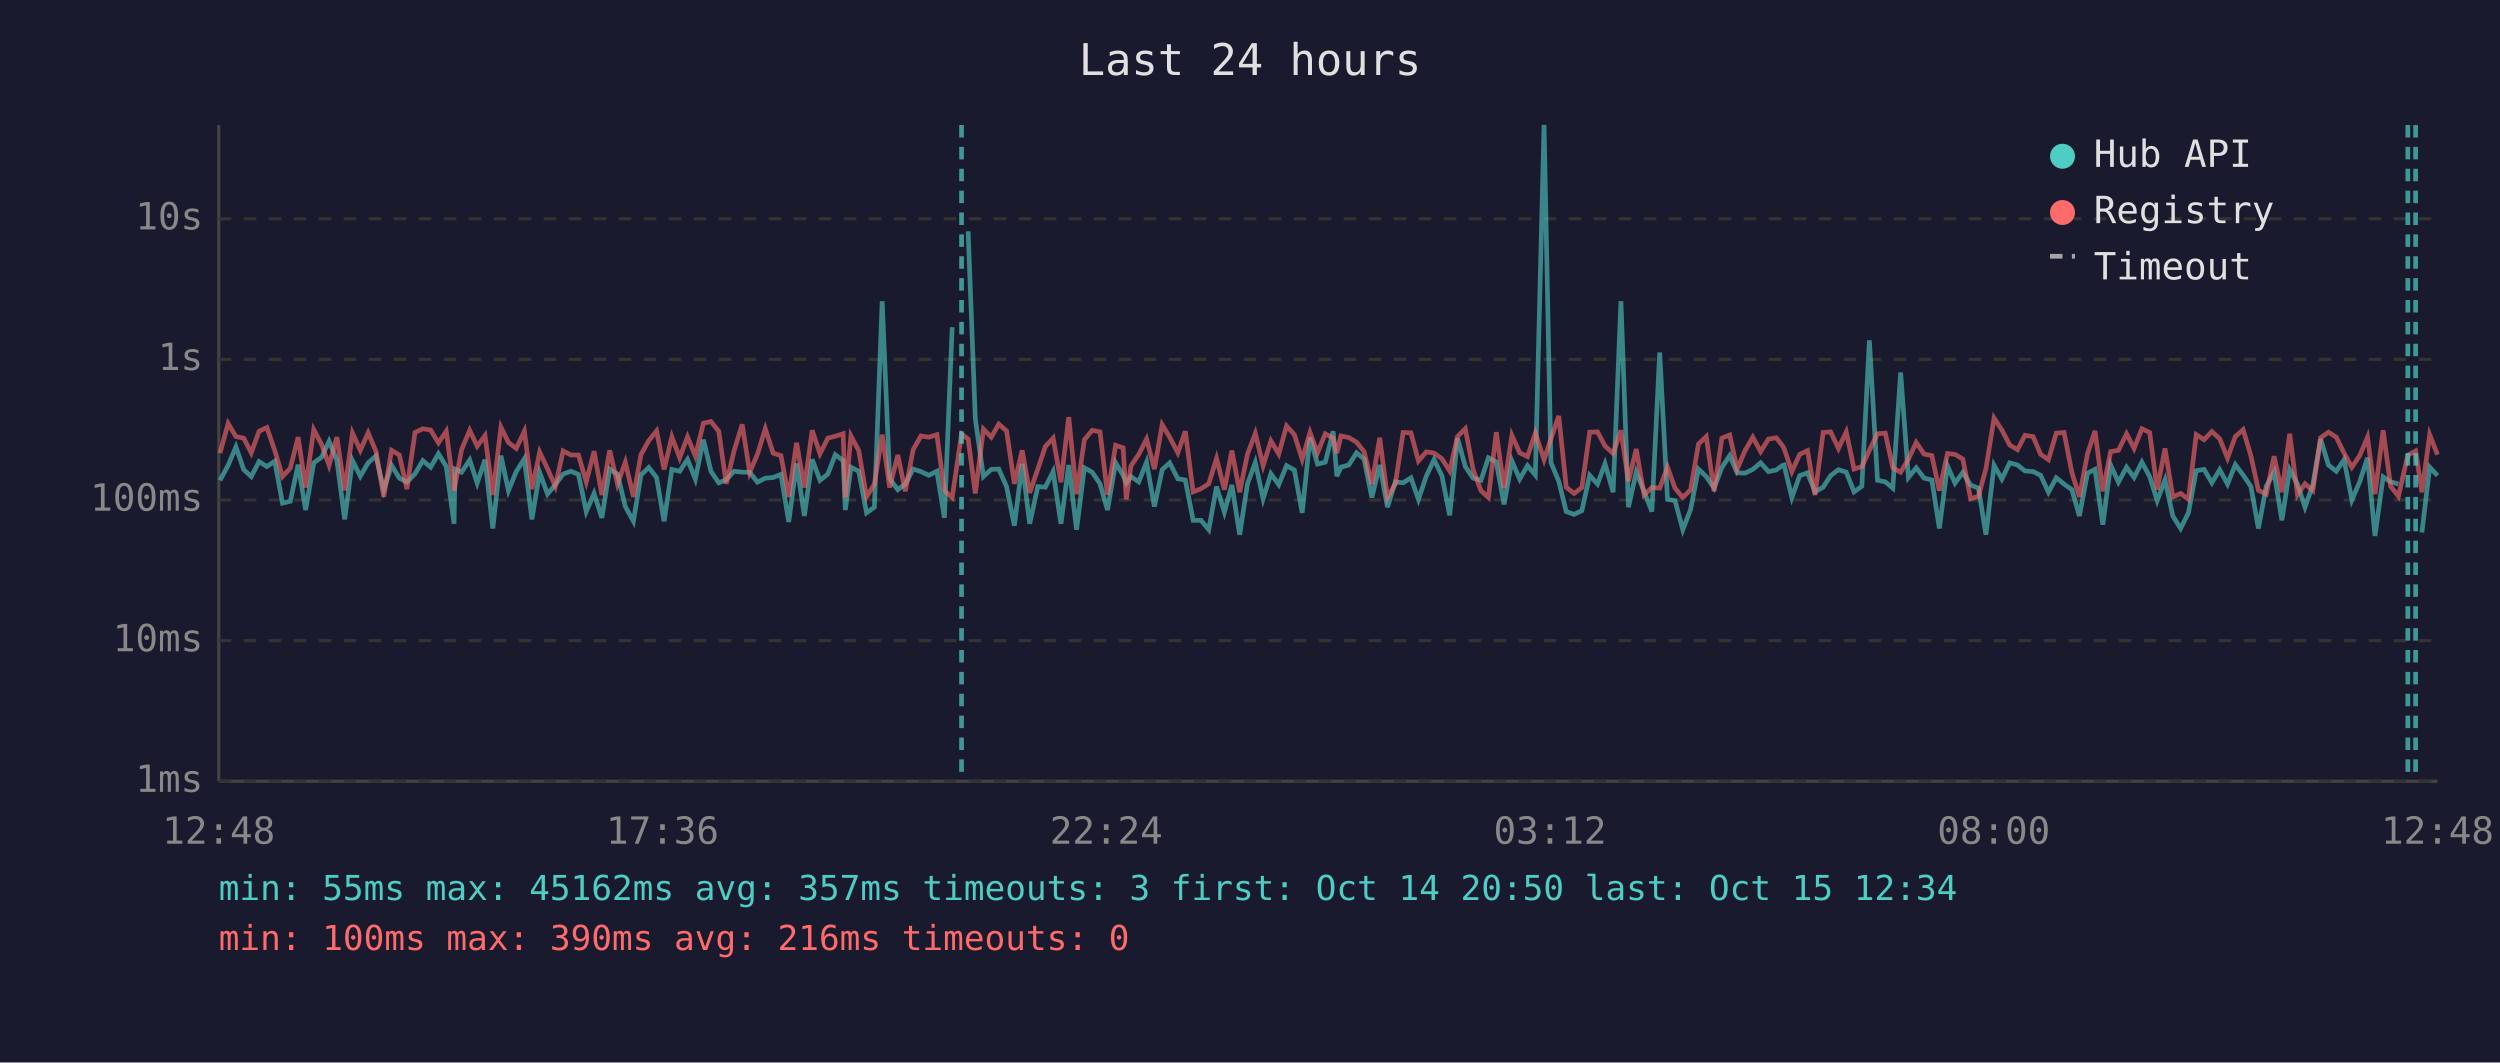
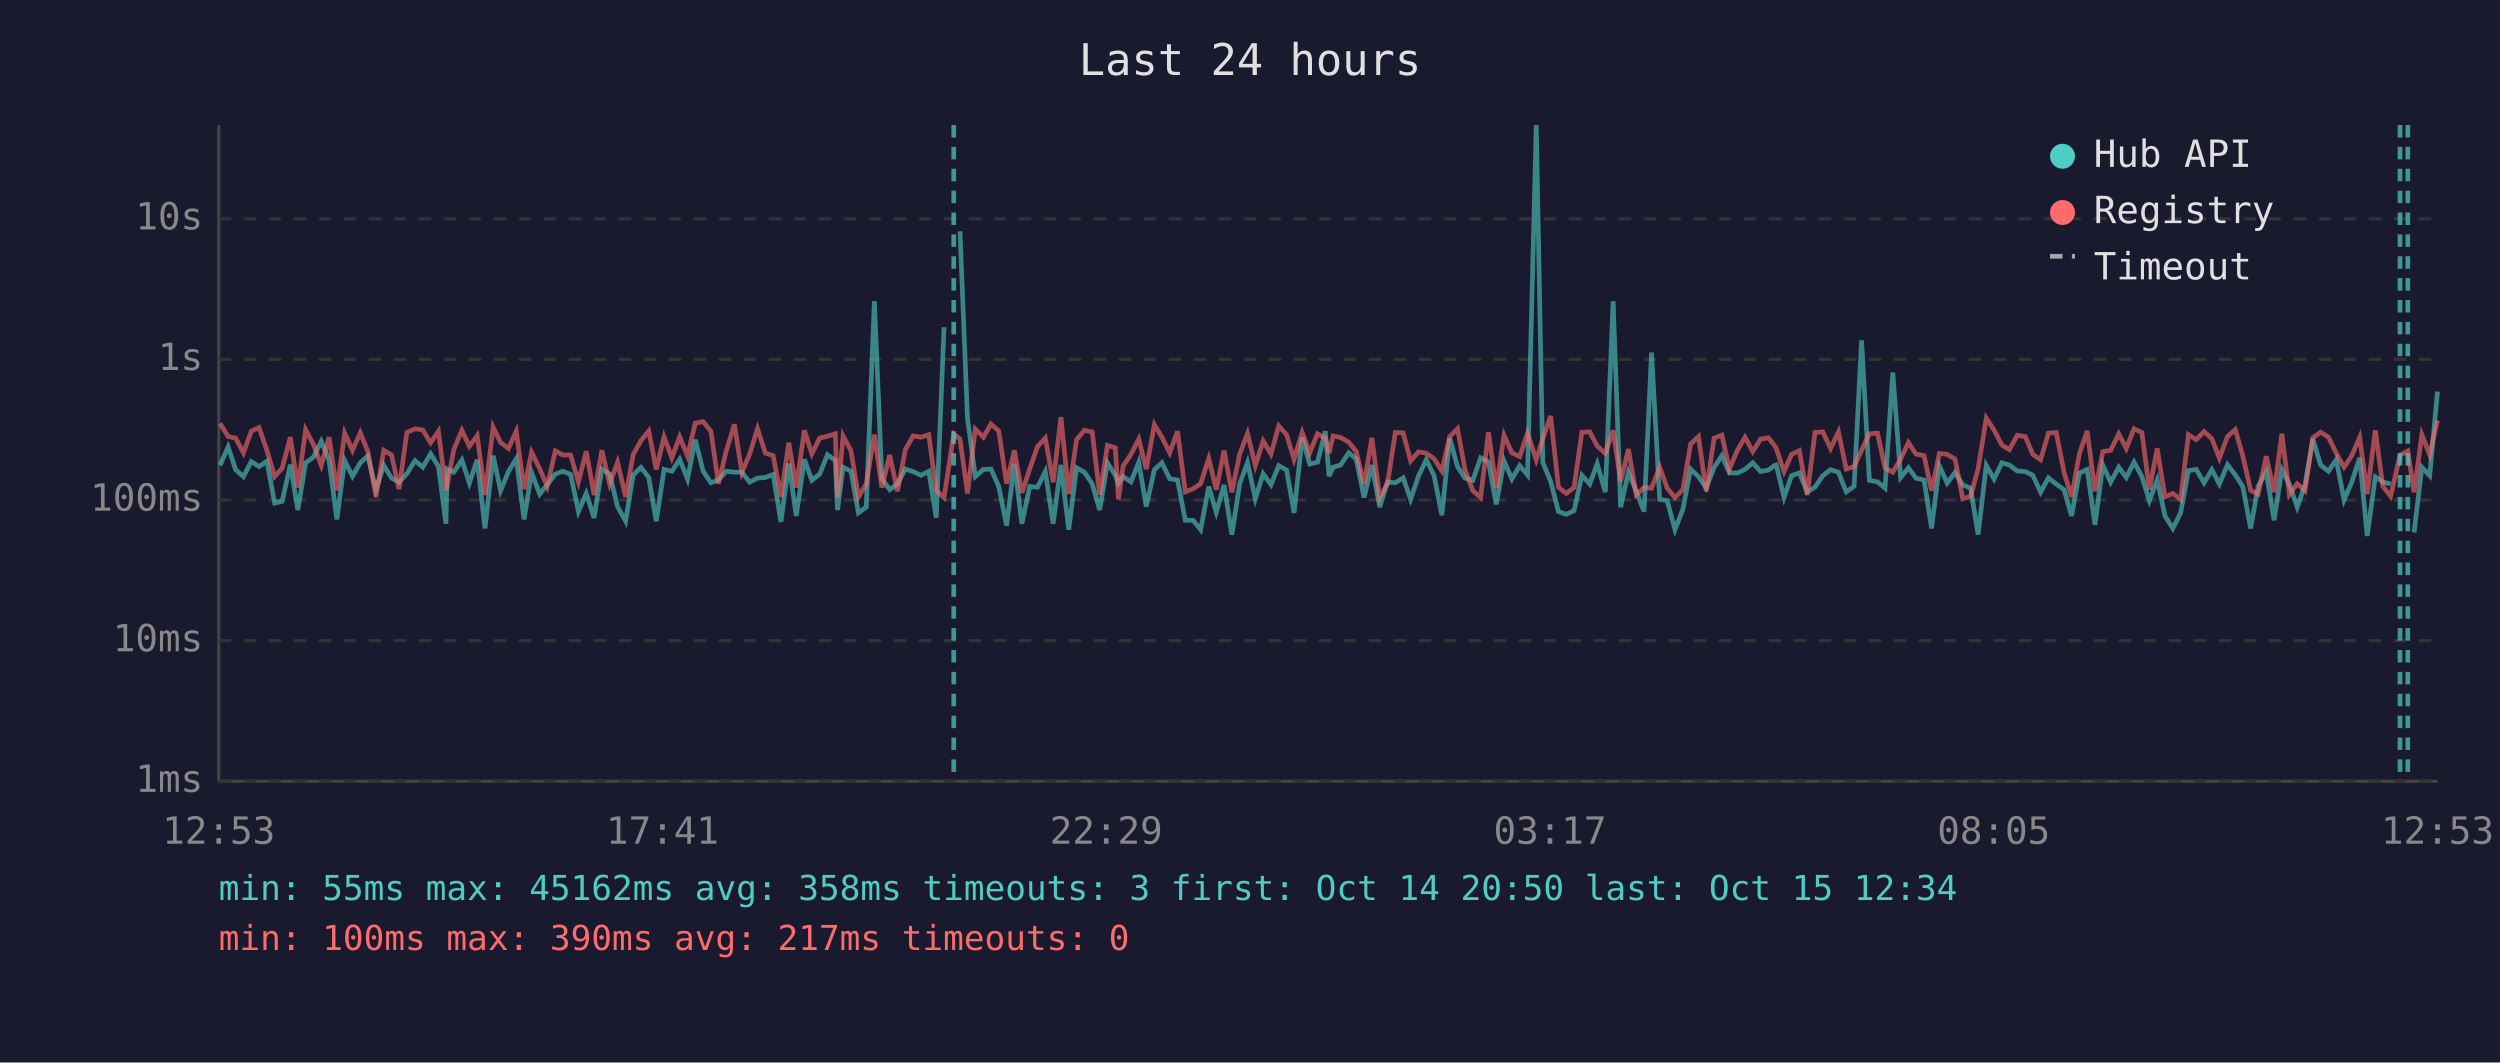
<svg xmlns="http://www.w3.org/2000/svg" viewBox="0 0 800 340" font-family="monospace" font-size="12">
  <rect width="800" height="340" fill="#1a1a2e" />
  <text x="400" y="24" fill="#e0e0e0" font-size="14" text-anchor="middle">Last 24 hours</text>
  <line x1="70" y1="40" x2="70" y2="250" stroke="#444" stroke-width="1" />
  <line x1="70" y1="250" x2="780" y2="250" stroke="#444" stroke-width="1" />
  <line x1="70" y1="250" x2="780" y2="250" stroke="#333" stroke-width="1" stroke-dasharray="4" />
  <text x="65" y="250" fill="#888" text-anchor="end" dominant-baseline="middle">1ms</text>
  <line x1="70" y1="205" x2="780" y2="205" stroke="#333" stroke-width="1" stroke-dasharray="4" />
  <text x="65" y="205" fill="#888" text-anchor="end" dominant-baseline="middle">10ms</text>
  <line x1="70" y1="160" x2="780" y2="160" stroke="#333" stroke-width="1" stroke-dasharray="4" />
  <text x="65" y="160" fill="#888" text-anchor="end" dominant-baseline="middle">100ms</text>
  <line x1="70" y1="115" x2="780" y2="115" stroke="#333" stroke-width="1" stroke-dasharray="4" />
  <text x="65" y="115" fill="#888" text-anchor="end" dominant-baseline="middle">1s</text>
  <line x1="70" y1="70" x2="780" y2="70" stroke="#333" stroke-width="1" stroke-dasharray="4" />
  <text x="65" y="70" fill="#888" text-anchor="end" dominant-baseline="middle">10s</text>
-   <text x="70" y="270" fill="#888" text-anchor="middle">12:48</text>
-   <text x="212" y="270" fill="#888" text-anchor="middle">17:36</text>
-   <text x="354" y="270" fill="#888" text-anchor="middle">22:24</text>
-   <text x="496" y="270" fill="#888" text-anchor="middle">03:12</text>
-   <text x="638" y="270" fill="#888" text-anchor="middle">08:00</text>
-   <text x="780" y="270" fill="#888" text-anchor="middle">12:48</text>
-   <polyline points="70.4,153.7 73.0,148.9 75.5,143.0 78.0,150.3 80.4,152.5 82.9,147.7 85.4,149.3 87.9,147.6 90.4,161.0 92.9,160.4 95.4,148.7 97.8,163.2 100.4,148.1 102.9,146.3 105.3,141.2 107.8,147.3 110.3,166.2 112.8,147.4 115.3,152.4 117.8,148.1 120.3,145.9 122.8,156.7 125.3,148.9 127.8,153.0 130.2,154.3 132.8,151.6 135.3,147.4 137.8,149.5 140.3,145.2 142.8,149.3 145.3,167.6 145.6,150.1 147.7,151.1 150.3,147.2 152.7,154.6 155.2,147.1 157.7,169.1 160.3,145.8 162.7,157.0 165.2,150.9 167.8,146.8 170.2,166.2 172.7,151.2 175.2,158.1 177.7,155.1 180.2,151.7 182.7,150.8 185.1,151.8 187.6,163.7 190.1,157.9 192.6,165.7 195.1,150.1 197.6,151.7 200.1,162.1 202.7,166.8 205.1,152.0 207.6,149.6 210.1,152.8 212.5,166.8 215.0,150.2 217.5,150.8 220.0,147.0 222.5,153.3 225.1,140.7 227.5,150.8 230.0,154.5 232.4,153.5 234.9,150.8 237.5,151.1 239.9,151.1 242.4,154.3 244.9,153.0 247.4,152.8 249.9,151.8 252.4,167.0 254.9,148.3 257.4,165.1 259.9,147.0 262.4,153.7 264.9,151.7 267.3,145.5 269.8,147.4 270.5,163.2 272.3,149.5 274.8,150.8 277.3,164.1 279.8,162.3 282.3,96.4 284.7,153.2 287.3,156.7 289.7,154.9 292.2,150.1 294.7,150.9 297.2,152.1 299.8,150.8 302.2,165.7 304.7,104.7" fill="none" stroke="#4ecdc4" stroke-width="1.5" opacity="0.6" />
-   <polyline points="309.8,74.0 312.1,134.0 314.7,152.5 317.2,150.2 319.6,150.1 322.1,155.7 324.6,168.2 327.1,148.4 329.5,167.6 332.1,155.7 334.5,155.9 337.0,150.9 339.5,167.6 342.0,148.8 344.5,169.5 347.0,149.7 349.5,151.1 352.0,154.8 354.4,163.2 357.0,148.1 359.4,152.1 360.4,154.6 361.9,152.5 364.4,154.2 366.9,147.9 369.4,162.1 371.9,150.3 374.3,148.1 376.9,153.2 379.3,153.6 381.8,166.5 384.3,166.5 386.8,169.5 389.3,155.7 391.8,163.9 394.2,155.2 396.7,171.1 399.2,154.8 401.7,148.0 404.2,159.6 406.7,151.6 409.2,155.1 411.7,149.0 414.2,150.4 416.7,164.1 419.2,140.0 421.6,148.5 424.1,147.9 426.6,138.0 427.8,152.4 429.1,149.5 431.6,148.8 434.1,144.9 436.5,146.9 439.0,159.2 441.5,148.8 444.0,162.3 446.5,154.2 449.0,154.5 451.5,152.9 453.9,159.8 456.4,152.4 458.9,147.1 461.4,152.2 463.9,164.9 466.4,140.2 468.9,149.3 471.4,153.0 473.9,153.7 476.3,146.5 478.8,147.8 481.3,161.4 483.8,147.5 486.3,153.3 488.8,149.0 491.3,152.0 494.1,40.0 496.3,148.0 498.8,154.0 501.2,163.7 503.7,164.6 506.2,163.4 508.7,152.1 511.2,154.9 513.6,148.4 516.2,157.5 518.7,96.4 521.1,162.3 523.6,151.1 526.1,157.2 528.6,163.7 531.1,112.8 533.6,159.8 536.0,160.2 538.5,169.5 541.0,163.0 543.5,150.1 546.0,152.5 548.5,156.2 551.0,149.6 553.5,145.8 555.9,151.3 558.4,151.4 560.9,150.2 563.4,148.1 565.9,150.9 568.4,150.4 570.3,149.0 570.9,148.8 573.4,159.2 575.9,152.2 578.4,151.3 580.8,157.4 583.4,155.9 585.8,152.2 588.3,150.3 590.8,151.1 593.3,157.4 595.8,155.6 598.2,108.9 600.8,153.7 603.3,154.2 605.7,156.2 608.2,119.2 610.7,152.8 613.2,149.7 615.7,153.0 618.2,153.6 620.6,169.1 623.2,149.1 625.6,154.6 628.1,151.2 630.6,155.2 633.1,156.2 635.5,171.1 638.1,148.9 640.6,153.3 643.1,148.1 645.6,148.8 648.0,150.7 650.6,150.9 653.0,152.1 655.5,157.5 658.0,152.9 660.5,154.9 663.0,156.7 665.4,165.1 668.0,151.4 670.4,150.2 672.9,167.9 675.4,148.8 677.9,154.3 680.5,149.5 682.9,152.8 685.4,147.9 687.9,152.5 690.3,160.2 692.8,153.6 695.3,165.1 697.8,169.1 700.3,164.1 702.8,150.6 705.3,150.2 707.8,154.5 710.3,150.3 712.8,154.9 715.3,148.7 717.8,152.0 720.3,155.7 722.7,169.1 725.2,155.6 727.7,151.1 730.2,166.5 732.7,150.3 735.2,154.9 737.6,162.3 740.1,155.2 742.6,140.5 745.1,148.8 747.6,150.8 750.1,147.1 752.6,160.0 755.1,154.2 757.6,146.5 760.0,171.5 762.6,152.6 765.0,154.2 767.5,154.9" fill="none" stroke="#4ecdc4" stroke-width="1.5" opacity="0.6" />
-   <polyline points="775.0,170.4 777.5,149.5 780.0,152.2" fill="none" stroke="#4ecdc4" stroke-width="1.5" opacity="0.6" />
-   <polyline points="70.4,145.0 73.0,135.5 75.5,139.7 78.0,140.2 80.4,144.9 82.9,138.0 85.4,136.8 87.9,144.1 90.4,152.5 92.9,149.8 95.4,139.9 97.8,156.0 100.4,137.5 102.9,142.2 105.3,148.9 107.8,139.9 110.3,156.9 112.8,138.6 115.3,144.1 117.8,138.5 120.3,144.4 122.8,159.0 125.3,144.1 127.8,145.6 130.2,156.5 132.8,138.4 135.3,137.2 137.8,137.6 140.3,141.7 142.8,138.0 145.3,157.0 145.6,155.4 147.7,143.9 150.3,137.7 152.7,142.8 155.2,139.4 157.7,158.4 160.3,136.7 162.7,141.6 165.2,143.5 167.8,138.0 170.2,156.5 172.7,144.7 175.2,150.0 177.7,155.6 180.2,144.3 182.7,145.6 185.1,145.6 187.6,154.2 190.1,144.4 192.6,158.4 195.1,144.1 197.6,154.9 200.1,147.9 202.7,159.0 205.1,145.5 207.6,141.0 210.1,137.9 212.5,150.2 215.0,139.8 217.5,146.5 220.0,139.8 222.5,145.9 225.1,135.4 227.5,134.9 230.0,138.0 232.4,154.8 234.9,144.3 237.5,135.8 239.9,151.2 242.4,145.3 244.9,137.2 247.4,145.0 249.9,145.8 252.4,159.0 254.9,141.7 257.4,156.0 259.9,137.7 262.4,145.2 264.9,140.2 267.3,139.6 269.8,138.8 270.5,159.2 272.3,139.5 274.8,144.2 277.3,159.0 279.8,154.9 282.3,139.1 284.7,156.0 287.3,145.6 289.7,157.2 292.2,143.9 294.7,139.5 297.2,139.9 299.8,139.1 302.2,157.0 304.7,159.2 307.7,138.9 309.8,140.5 312.1,157.9 314.7,137.3 317.2,139.9 319.6,135.7 322.1,137.9 324.6,154.8 327.1,144.1 329.5,157.7 332.1,150.1 334.5,142.9 337.0,140.2 339.5,154.3 342.0,133.5 344.5,158.1 347.0,140.7 349.5,137.7 352.0,138.2 354.4,158.3 357.0,142.5 359.4,143.3 360.4,159.8 361.9,149.1 364.4,145.4 366.9,140.5 369.4,150.1 371.9,135.9 374.3,139.9 376.9,144.9 379.3,138.0 381.8,157.4 384.3,156.4 386.8,154.8 389.3,146.7 391.8,156.7 394.2,144.2 396.7,157.5 399.2,145.3 401.7,138.7 404.2,149.0 406.7,141.1 409.2,145.3 411.7,136.3 414.2,139.1 416.7,147.0 419.2,138.4 421.6,144.9 424.1,138.8 426.6,140.2 427.8,145.0 429.1,139.5 431.6,140.0 434.1,141.5 436.5,144.5 439.0,154.9 441.5,140.1 444.0,159.2 446.5,154.8 449.0,138.4 451.5,138.5 453.9,147.5 456.4,144.6 458.9,145.0 461.4,146.8 463.9,150.7 466.4,139.7 468.9,137.2 471.4,150.3 473.9,157.0 476.3,159.2 478.8,138.3 481.3,156.2 483.8,139.3 486.3,144.9 488.8,146.1 491.3,138.6 494.1,147.1 496.3,140.4 498.8,133.1 501.2,155.9 503.7,157.9 506.2,156.0 508.7,138.3 511.2,138.2 513.6,142.7 516.2,145.1 518.7,137.7 521.1,154.0 523.6,143.7 526.1,158.4 528.6,156.0 531.1,156.2 533.6,149.5 536.0,156.2 538.5,159.2 541.0,156.7 543.5,142.1 546.0,139.7 548.5,157.2 551.0,140.2 553.5,139.2 555.9,150.1 558.4,144.2 560.9,139.9 563.4,144.5 565.9,140.5 568.4,140.1 570.3,142.5 570.9,143.5 573.4,150.9 575.9,145.4 578.4,144.2 580.8,158.4 583.4,138.4 585.8,138.2 588.3,143.5 590.8,138.2 593.3,150.1 595.8,149.3 598.2,144.1 600.8,138.8 603.3,138.6 605.7,149.7 608.2,151.1 610.7,146.9 613.2,141.6 615.7,145.3 618.2,145.8 620.6,157.0 623.2,145.1 625.6,145.4 628.1,146.9 630.6,159.6 633.1,158.8 635.5,150.0 638.1,133.8 640.6,137.6 643.1,142.4 645.6,143.9 648.0,139.3 650.6,139.7 653.0,145.4 655.5,147.1 658.0,138.6 660.5,138.4 663.0,151.2 665.4,159.0 668.0,145.2 670.4,137.9 672.9,157.2 675.4,144.5 677.9,144.1 680.5,138.8 682.9,143.5 685.4,137.2 687.9,138.4 690.3,156.7 692.8,143.5 695.3,159.0 697.8,157.9 700.3,159.8 702.8,139.1 705.3,140.7 707.8,138.1 710.3,140.4 712.8,146.6 715.3,139.7 717.8,137.5 720.3,145.9 722.7,156.9 725.2,158.1 727.7,146.0 730.2,157.5 732.7,138.8 735.2,158.3 737.6,154.8 740.1,157.0 742.6,140.1 745.1,138.3 747.6,139.9 750.1,145.0 752.6,149.5 755.1,145.8 757.6,139.9 760.0,158.1 762.6,137.7 765.0,155.6 767.5,158.8 770.5,145.7 773.0,144.3 775.0,157.5 777.5,139.1 780.0,145.5" fill="none" stroke="#ff6b6b" stroke-width="1.5" opacity="0.6" />
-   <line x1="307.7" y1="40" x2="307.7" y2="250" stroke="#4ecdc4" stroke-width="1.5" stroke-dasharray="4,3" opacity="0.7" />
+   <text x="70" y="270" fill="#888" text-anchor="middle">12:53</text>
+   <text x="212" y="270" fill="#888" text-anchor="middle">17:41</text>
+   <text x="354" y="270" fill="#888" text-anchor="middle">22:29</text>
+   <text x="496" y="270" fill="#888" text-anchor="middle">03:17</text>
+   <text x="638" y="270" fill="#888" text-anchor="middle">08:05</text>
+   <text x="780" y="270" fill="#888" text-anchor="middle">12:53</text>
+   <polyline points="70.4,148.9 73.0,143.0 75.4,150.3 77.9,152.5 80.4,147.7 82.9,149.3 85.4,147.6 87.9,161.0 90.3,160.4 92.9,148.7 95.3,163.2 97.8,148.1 100.3,146.3 102.8,141.2 105.3,147.3 107.8,166.2 110.3,147.4 112.8,152.4 115.3,148.1 117.7,145.9 120.3,156.7 122.8,148.9 125.3,153.0 127.7,154.3 130.2,151.6 132.8,147.4 135.3,149.5 137.8,145.2 140.3,149.3 142.7,167.6 143.1,150.1 145.2,151.1 147.8,147.2 150.2,154.6 152.7,147.1 155.2,169.1 157.8,145.8 160.2,157.0 162.7,150.9 165.2,146.8 167.7,166.2 170.1,151.2 172.7,158.1 175.1,155.1 177.7,151.7 180.1,150.8 182.6,151.8 185.1,163.7 187.6,157.9 190.1,165.7 192.6,150.1 195.1,151.7 197.6,162.1 200.2,166.8 202.6,152.0 205.1,149.6 207.6,152.8 210.0,166.8 212.5,150.2 215.0,150.8 217.5,147.0 220.0,153.3 222.5,140.7 225.0,150.8 227.5,154.5 229.9,153.5 232.4,150.8 235.0,151.1 237.4,151.1 239.9,154.3 242.4,153.0 244.9,152.8 247.4,151.8 249.9,167.0 252.4,148.3 254.8,165.1 257.4,147.0 259.8,153.7 262.3,151.7 264.8,145.5 267.3,147.4 268.0,163.2 269.8,149.5 272.3,150.8 274.7,164.1 277.2,162.3 279.8,96.4 282.2,153.2 284.7,156.7 287.2,154.9 289.7,150.1 292.2,150.9 294.7,152.1 297.2,150.8 299.6,165.7 302.1,104.7" fill="none" stroke="#4ecdc4" stroke-width="1.5" opacity="0.6" />
+   <polyline points="307.2,74.0 309.6,134.0 312.1,152.5 314.7,150.2 317.1,150.1 319.6,155.7 322.1,168.2 324.6,148.4 327.0,167.6 329.5,155.7 332.0,155.9 334.5,150.9 337.0,167.6 339.5,148.8 342.0,169.5 344.5,149.7 347.0,151.1 349.5,154.8 351.9,163.2 354.4,148.1 356.9,152.1 357.9,154.6 359.4,152.5 361.9,154.2 364.4,147.9 366.8,162.1 369.4,150.3 371.8,148.1 374.3,153.2 376.8,153.6 379.3,166.5 381.8,166.5 384.2,169.5 386.8,155.7 389.2,163.9 391.7,155.2 394.2,171.1 396.7,154.8 399.2,148.0 401.7,159.6 404.2,151.6 406.7,155.1 409.2,149.0 411.7,150.4 414.1,164.1 416.7,140.0 419.1,148.5 421.6,147.9 424.1,138.0 425.3,152.4 426.6,149.5 429.0,148.8 431.6,144.9 434.0,146.9 436.5,159.2 439.0,148.8 441.5,162.3 444.0,154.2 446.5,154.5 449.0,152.9 451.4,159.8 453.9,152.4 456.4,147.1 458.9,152.2 461.4,164.9 463.9,140.2 466.4,149.3 468.8,153.0 471.3,153.7 473.8,146.5 476.3,147.8 478.8,161.4 481.3,147.5 483.8,153.3 486.3,149.0 488.8,152.0 491.6,40.0 493.7,148.0 496.2,154.0 498.7,163.7 501.2,164.6 503.7,163.4 506.2,152.1 508.7,154.9 511.1,148.4 513.7,157.5 516.2,96.4 518.6,162.3 521.1,151.1 523.6,157.2 526.1,163.7 528.5,112.8 531.1,159.8 533.5,160.2 536.0,169.5 538.5,163.0 541.0,150.1 543.5,152.5 546.0,156.2 548.5,149.6 551.0,145.8 553.4,151.3 555.9,151.4 558.4,150.2 560.9,148.1 563.4,150.9 565.9,150.4 567.8,149.0 568.4,148.8 570.9,159.2 573.3,152.2 575.8,151.3 578.3,157.4 580.8,155.9 583.3,152.2 585.8,150.3 588.3,151.1 590.8,157.4 593.3,155.6 595.7,108.9 598.2,153.7 600.8,154.2 603.2,156.2 605.7,119.2 608.2,152.8 610.7,149.7 613.1,153.0 615.7,153.6 618.1,169.1 620.6,149.1 623.1,154.6 625.6,151.2 628.1,155.2 630.6,156.2 633.0,171.1 635.6,148.9 638.1,153.3 640.6,148.1 643.0,148.8 645.5,150.7 648.1,150.9 650.5,152.1 653.0,157.5 655.5,152.9 658.0,154.9 660.5,156.7 662.9,165.1 665.4,151.4 667.9,150.2 670.4,167.9 672.9,148.8 675.4,154.3 678.0,149.5 680.4,152.8 682.9,147.9 685.4,152.5 687.8,160.2 690.3,153.6 692.8,165.1 695.3,169.1 697.8,164.1 700.3,150.6 702.8,150.2 705.3,154.5 707.8,150.3 710.2,154.9 712.8,148.7 715.3,152.0 717.7,155.7 720.2,169.1 722.6,155.6 725.2,151.1 727.7,166.5 730.2,150.3 732.6,154.9 735.1,162.3 737.6,155.2 740.1,140.5 742.6,148.8 745.1,150.8 747.6,147.1 750.1,160.0 752.6,154.2 755.1,146.5 757.5,171.5 760.1,152.6 762.5,154.2 765.0,154.9" fill="none" stroke="#4ecdc4" stroke-width="1.5" opacity="0.6" />
+   <polyline points="772.5,170.4 775.0,149.5 777.5,152.2 780.0,125.3" fill="none" stroke="#4ecdc4" stroke-width="1.5" opacity="0.6" />
+   <polyline points="70.4,135.5 73.0,139.7 75.4,140.2 77.9,144.9 80.4,138.0 82.9,136.8 85.4,144.1 87.9,152.5 90.3,149.8 92.9,139.9 95.3,156.0 97.8,137.5 100.3,142.2 102.8,148.9 105.3,139.9 107.8,156.9 110.3,138.6 112.8,144.1 115.3,138.5 117.7,144.4 120.3,159.0 122.8,144.1 125.3,145.6 127.7,156.5 130.2,138.4 132.8,137.2 135.3,137.6 137.8,141.7 140.3,138.0 142.7,157.0 143.1,155.4 145.2,143.9 147.8,137.7 150.2,142.8 152.7,139.4 155.2,158.4 157.8,136.7 160.2,141.6 162.7,143.5 165.2,138.0 167.7,156.5 170.1,144.7 172.7,150.0 175.1,155.6 177.7,144.3 180.1,145.6 182.6,145.6 185.1,154.2 187.6,144.4 190.1,158.4 192.6,144.1 195.1,154.9 197.6,147.9 200.2,159.0 202.6,145.5 205.1,141.0 207.6,137.9 210.0,150.2 212.5,139.8 215.0,146.5 217.5,139.8 220.0,145.9 222.5,135.4 225.0,134.9 227.5,138.0 229.9,154.8 232.4,144.3 235.0,135.8 237.4,151.2 239.9,145.3 242.4,137.2 244.9,145.0 247.4,145.8 249.9,159.0 252.4,141.7 254.8,156.0 257.4,137.7 259.8,145.2 262.3,140.2 264.8,139.6 267.3,138.8 268.0,159.2 269.8,139.5 272.3,144.2 274.7,159.0 277.2,154.9 279.8,139.1 282.2,156.0 284.7,145.6 287.2,157.2 289.7,143.9 292.2,139.5 294.7,139.9 297.2,139.1 299.6,157.0 302.1,159.2 305.2,138.9 307.2,140.5 309.6,157.9 312.1,137.3 314.7,139.9 317.1,135.7 319.6,137.9 322.1,154.8 324.6,144.1 327.0,157.7 329.5,150.1 332.0,142.9 334.5,140.2 337.0,154.3 339.5,133.5 342.0,158.1 344.5,140.7 347.0,137.7 349.5,138.2 351.9,158.3 354.4,142.5 356.9,143.3 357.9,159.8 359.4,149.1 361.9,145.4 364.4,140.5 366.8,150.1 369.4,135.9 371.8,139.9 374.3,144.9 376.8,138.0 379.3,157.4 381.8,156.4 384.2,154.8 386.8,146.7 389.2,156.7 391.7,144.2 394.2,157.5 396.7,145.3 399.2,138.7 401.7,149.0 404.2,141.1 406.7,145.3 409.2,136.3 411.7,139.1 414.1,147.0 416.7,138.4 419.1,144.9 421.6,138.8 424.1,140.2 425.3,145.0 426.6,139.5 429.0,140.0 431.6,141.5 434.0,144.5 436.5,154.9 439.0,140.1 441.5,159.2 444.0,154.8 446.5,138.4 449.0,138.5 451.4,147.5 453.9,144.6 456.4,145.0 458.9,146.8 461.4,150.7 463.9,139.7 466.4,137.2 468.8,150.3 471.3,157.0 473.8,159.2 476.3,138.3 478.8,156.2 481.3,139.3 483.8,144.9 486.3,146.1 488.8,138.6 491.6,147.1 493.7,140.4 496.2,133.1 498.7,155.9 501.2,157.9 503.7,156.0 506.2,138.3 508.7,138.2 511.1,142.7 513.7,145.1 516.2,137.7 518.6,154.0 521.1,143.7 523.6,158.4 526.1,156.0 528.5,156.2 531.1,149.5 533.5,156.2 536.0,159.2 538.5,156.7 541.0,142.1 543.5,139.7 546.0,157.2 548.5,140.2 551.0,139.2 553.4,150.1 555.9,144.2 558.4,139.9 560.9,144.5 563.4,140.5 565.9,140.1 567.8,142.5 568.4,143.5 570.9,150.9 573.3,145.4 575.8,144.2 578.3,158.4 580.8,138.4 583.3,138.2 585.8,143.5 588.3,138.2 590.8,150.1 593.3,149.3 595.7,144.1 598.2,138.8 600.8,138.6 603.2,149.7 605.7,151.1 608.2,146.9 610.7,141.6 613.1,145.3 615.7,145.8 618.1,157.0 620.6,145.1 623.1,145.4 625.6,146.9 628.1,159.6 630.6,158.8 633.0,150.0 635.6,133.8 638.1,137.6 640.6,142.4 643.0,143.9 645.5,139.3 648.1,139.7 650.5,145.4 653.0,147.1 655.5,138.6 658.0,138.4 660.5,151.2 662.9,159.0 665.4,145.2 667.9,137.9 670.4,157.2 672.9,144.5 675.4,144.1 678.0,138.8 680.4,143.5 682.9,137.2 685.4,138.4 687.8,156.7 690.3,143.5 692.8,159.0 695.3,157.9 697.8,159.8 700.3,139.1 702.8,140.7 705.3,138.1 707.8,140.4 710.2,146.6 712.8,139.7 715.3,137.5 717.7,145.9 720.2,156.9 722.6,158.1 725.2,146.0 727.7,157.5 730.2,138.8 732.6,158.3 735.1,154.8 737.6,157.0 740.1,140.1 742.6,138.3 745.1,139.9 747.6,145.0 750.1,149.5 752.6,145.8 755.1,139.9 757.5,158.1 760.1,137.7 762.5,155.6 765.0,158.8 768.0,145.7 770.5,144.3 772.5,157.5 775.0,139.1 777.5,145.5 780.0,134.5" fill="none" stroke="#ff6b6b" stroke-width="1.5" opacity="0.6" />
+   <line x1="305.2" y1="40" x2="305.2" y2="250" stroke="#4ecdc4" stroke-width="1.5" stroke-dasharray="4,3" opacity="0.7" />
+   <line x1="768.0" y1="40" x2="768.0" y2="250" stroke="#4ecdc4" stroke-width="1.5" stroke-dasharray="4,3" opacity="0.7" />
  <line x1="770.5" y1="40" x2="770.5" y2="250" stroke="#4ecdc4" stroke-width="1.5" stroke-dasharray="4,3" opacity="0.7" />
-   <line x1="773.0" y1="40" x2="773.0" y2="250" stroke="#4ecdc4" stroke-width="1.5" stroke-dasharray="4,3" opacity="0.7" />
  <circle cx="660" cy="50" r="4" fill="#4ecdc4" />
  <text x="670" y="50" fill="#e0e0e0" dominant-baseline="middle">Hub API</text>
  <circle cx="660" cy="68" r="4" fill="#ff6b6b" />
  <text x="670" y="68" fill="#e0e0e0" dominant-baseline="middle">Registry</text>
  <line x1="656" y1="82" x2="664" y2="82" stroke="#e0e0e0" stroke-width="1.5" stroke-dasharray="4,3" opacity="0.7" />
  <text x="670" y="86" fill="#e0e0e0" dominant-baseline="middle">Timeout</text>
-   <text x="70" y="288" fill="#4ecdc4" font-size="11">min: 55ms  max: 45162ms  avg: 357ms  timeouts: 3  first: Oct 14 20:50  last: Oct 15 12:34</text>
-   <text x="70" y="304" fill="#ff6b6b" font-size="11">min: 100ms  max: 390ms  avg: 216ms  timeouts: 0</text>
+   <text x="70" y="288" fill="#4ecdc4" font-size="11">min: 55ms  max: 45162ms  avg: 358ms  timeouts: 3  first: Oct 14 20:50  last: Oct 15 12:34</text>
+   <text x="70" y="304" fill="#ff6b6b" font-size="11">min: 100ms  max: 390ms  avg: 217ms  timeouts: 0</text>
</svg>
